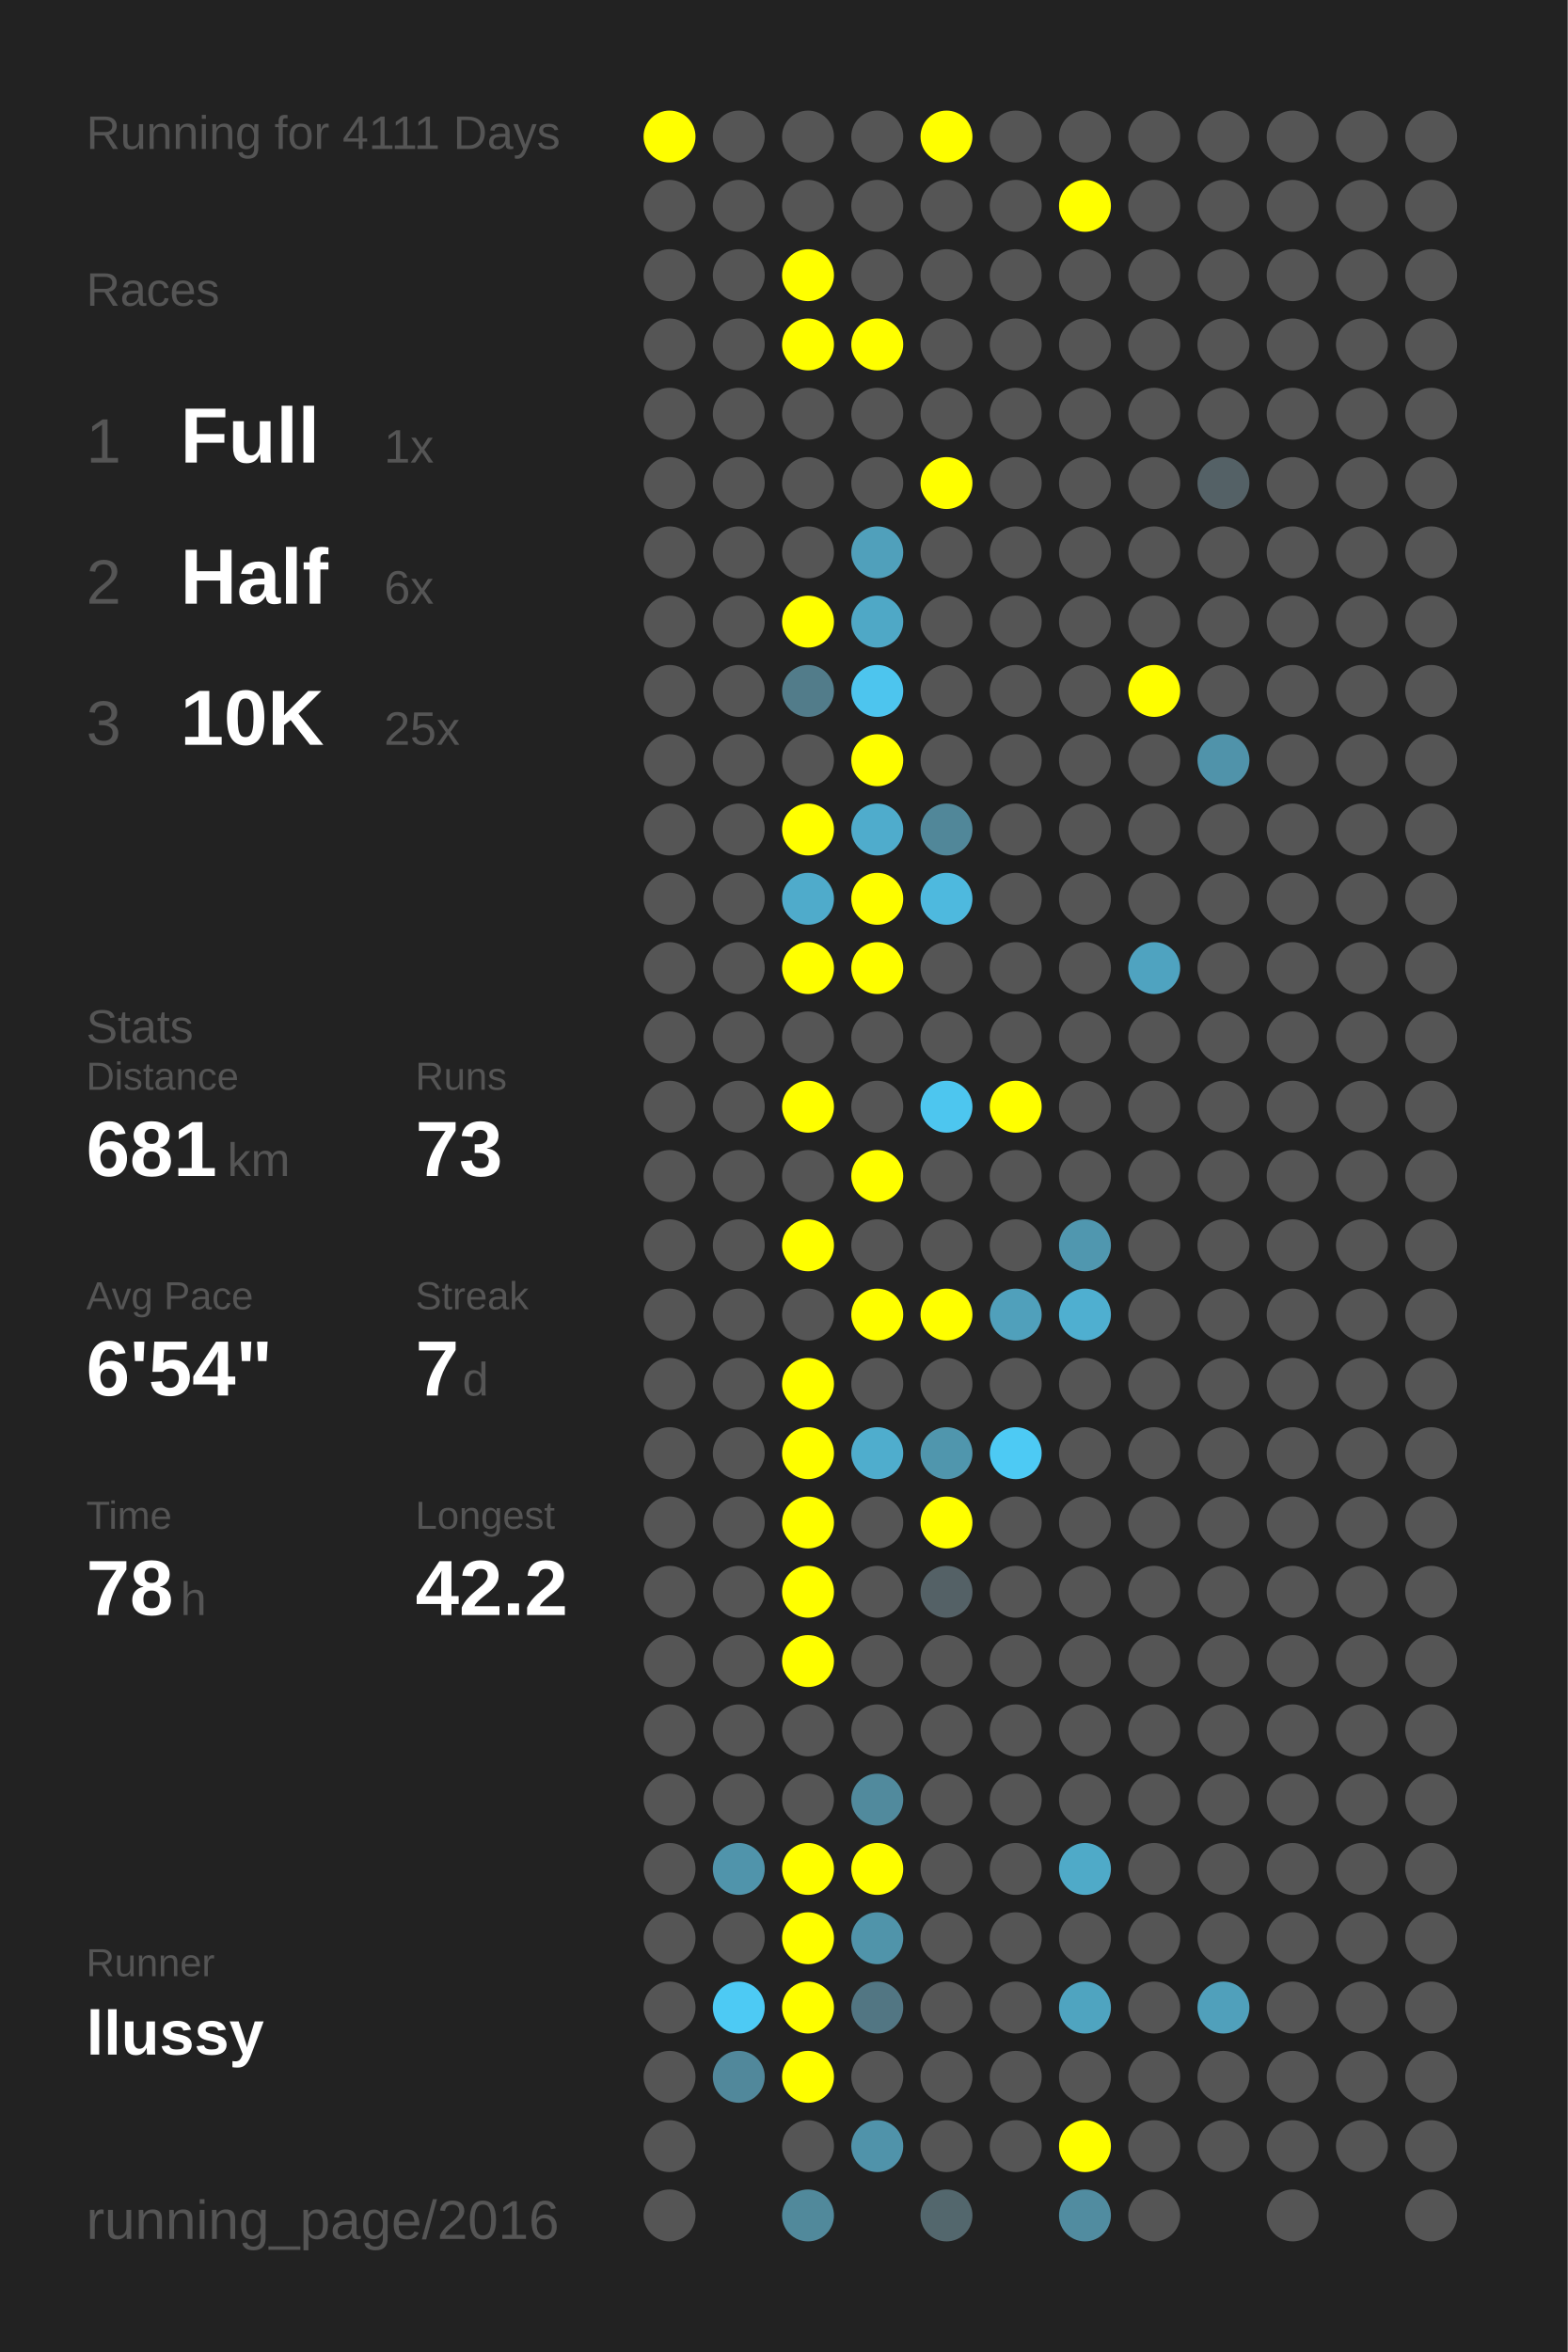
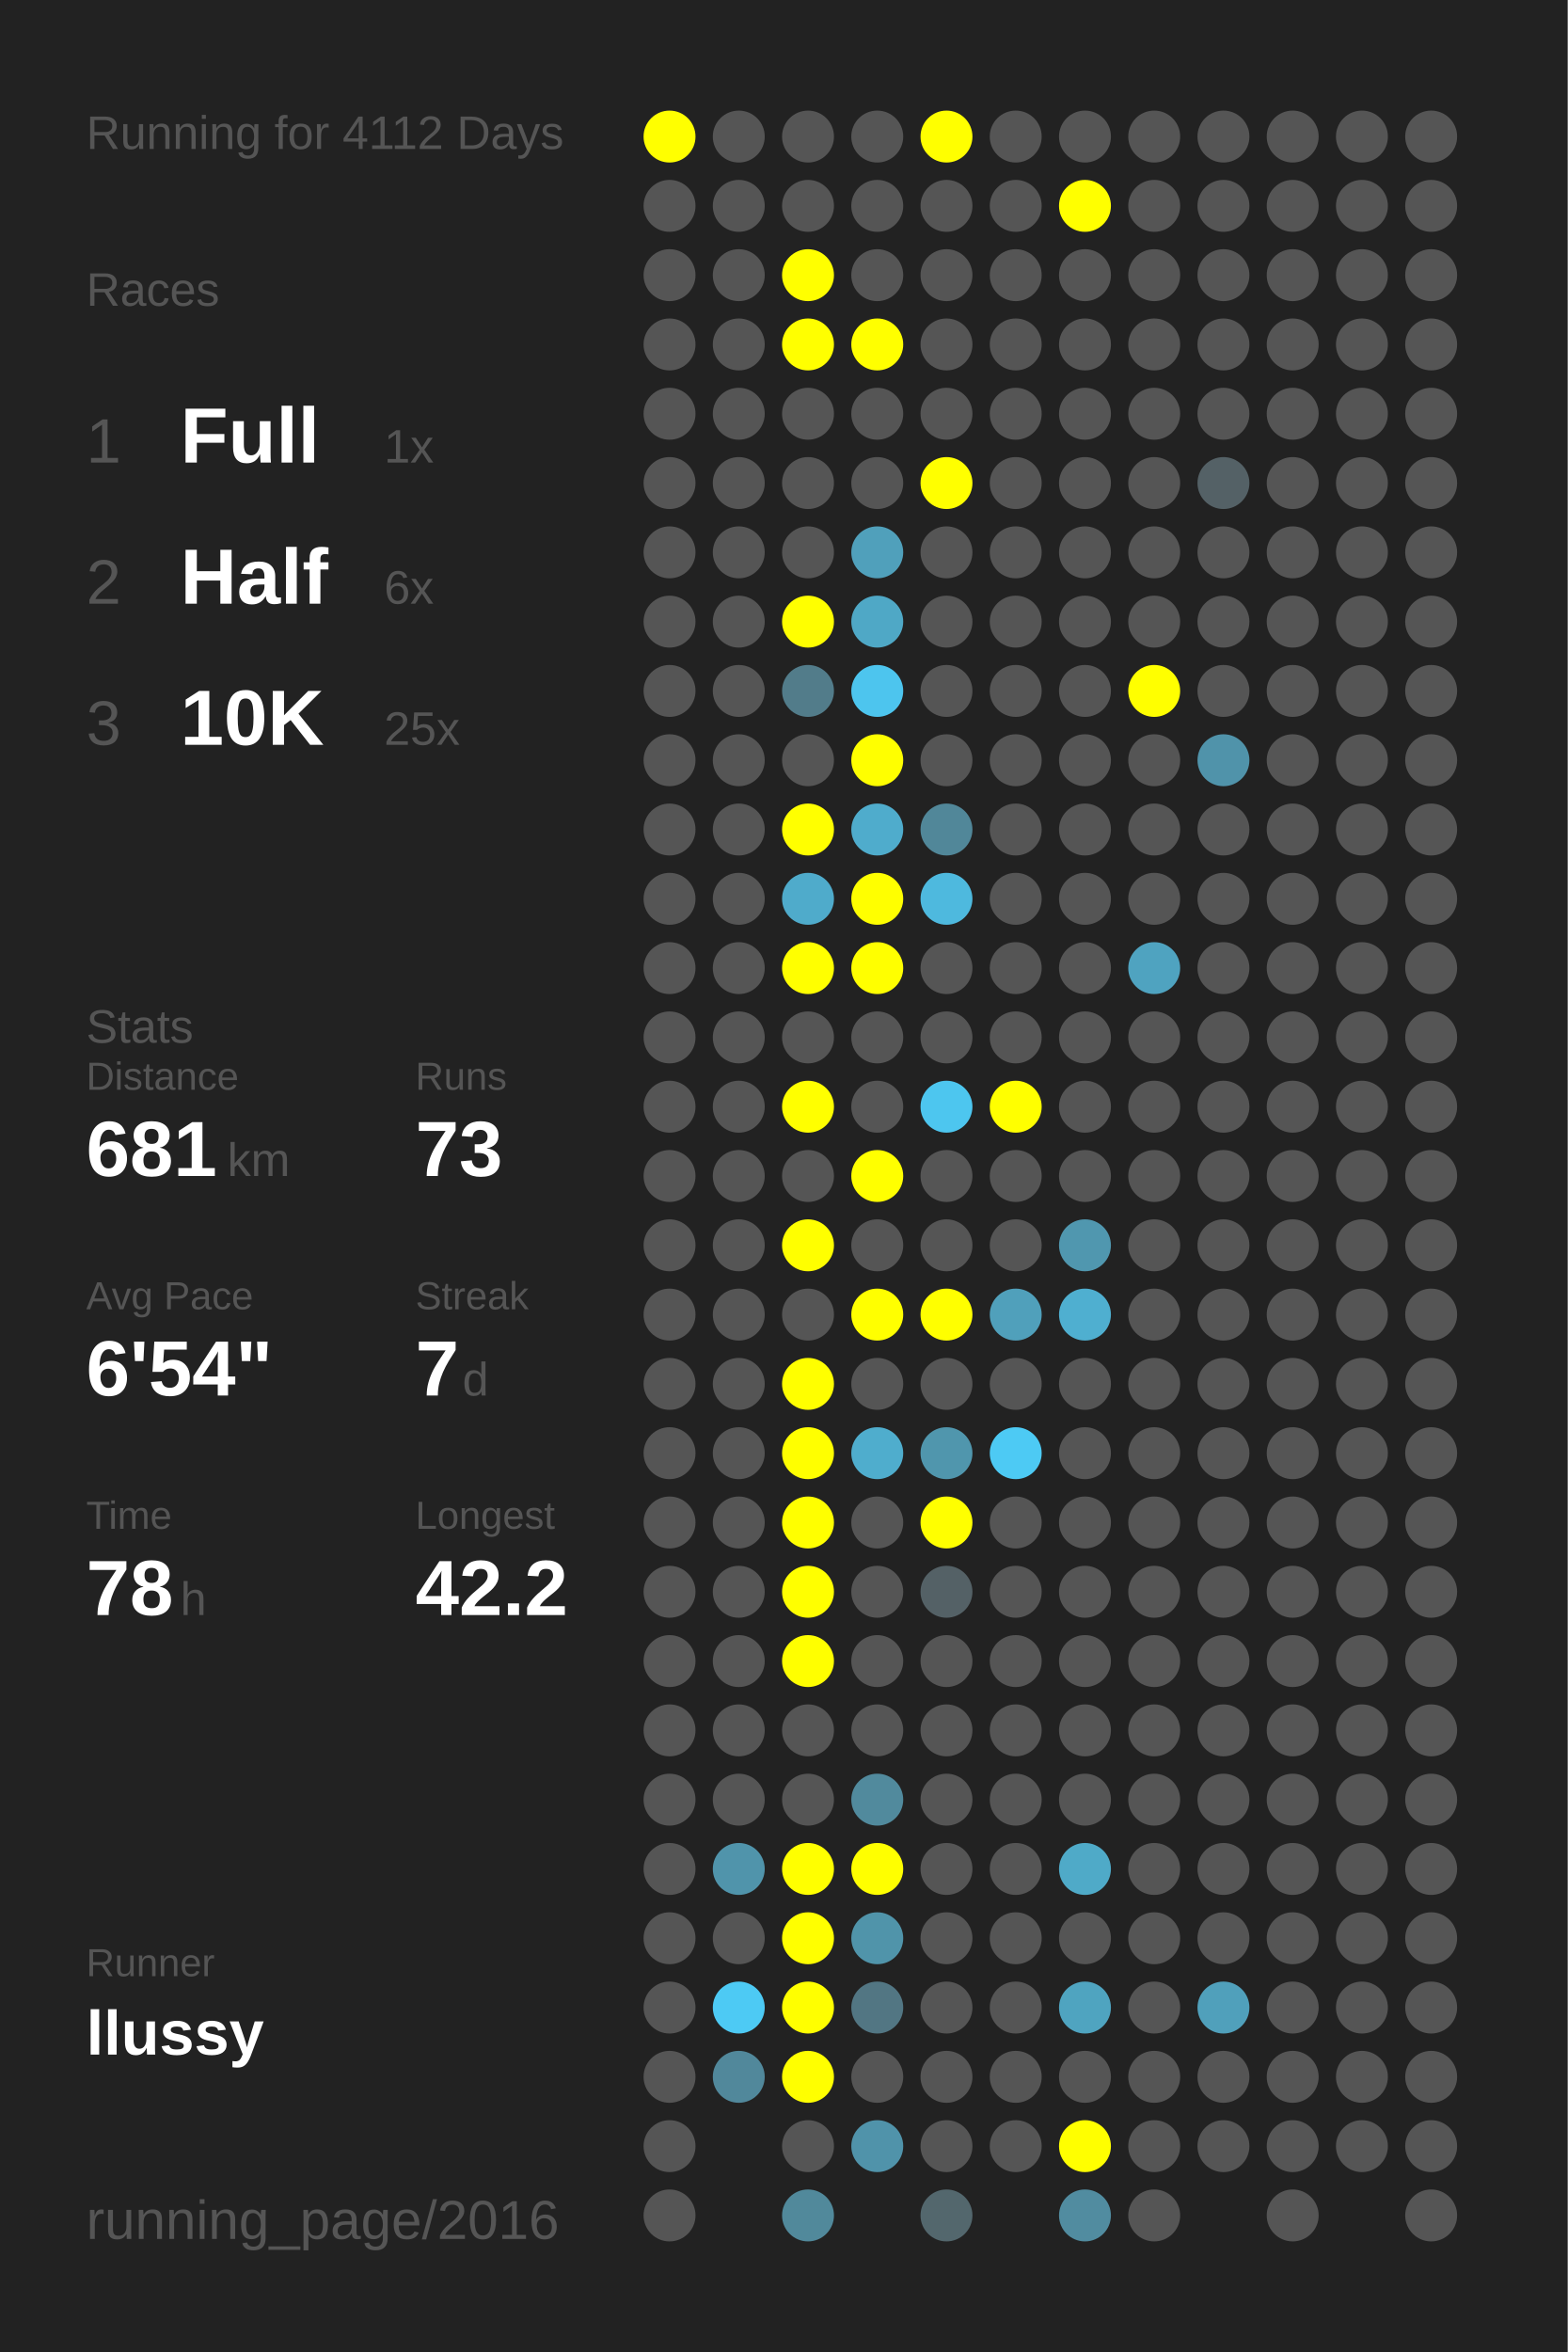
<svg xmlns="http://www.w3.org/2000/svg" baseProfile="full" height="300mm" version="1.1" viewBox="0,0,200,300" width="200mm">
  <defs />
  <rect fill="#222222" height="300" width="200" x="0" y="0" />
-   <text fill="#555555" style="font-size:6px; font-family:Arial;" x="11" y="19">Running for 4111 Days</text>
+   <text fill="#555555" style="font-size:6px; font-family:Arial;" x="11" y="19">Running for 4112 Days</text>
  <text fill="#555555" style="font-size:6px; font-family:Arial;" x="11" y="39">Races</text>
  <text fill="#555555" style="font-size:8px; font-family:Arial;" x="11" y="59">1</text>
  <text fill="#FFFFFF" style="font-size:10px; font-family:Arial; font-weight:bold;" x="23" y="59">Full</text>
  <text fill="#555555" style="font-size:6px; font-family:Arial;" x="49" y="59">1x</text>
  <text fill="#555555" style="font-size:8px; font-family:Arial;" x="11" y="77">2</text>
  <text fill="#FFFFFF" style="font-size:10px; font-family:Arial; font-weight:bold;" x="23" y="77">Half</text>
  <text fill="#555555" style="font-size:6px; font-family:Arial;" x="49" y="77">6x</text>
  <text fill="#555555" style="font-size:8px; font-family:Arial;" x="11" y="95">3</text>
  <text fill="#FFFFFF" style="font-size:10px; font-family:Arial; font-weight:bold;" x="23" y="95">10K</text>
  <text fill="#555555" style="font-size:6px; font-family:Arial;" x="49" y="95">25x</text>
  <text fill="#555555" style="font-size:6px; font-family:Arial;" x="11" y="133">Stats</text>
  <text fill="#555555" style="font-size:5px; font-family:Arial;" x="11" y="139">Distance</text>
  <text fill="#FFFFFF" style="font-size:10px; font-family:Arial; font-weight:bold;" x="11" y="150">681</text>
  <text fill="#555555" style="font-size:6px; font-family:Arial;" x="29" y="150">km</text>
  <text fill="#555555" style="font-size:5px; font-family:Arial;" x="53" y="139">Runs</text>
  <text fill="#FFFFFF" style="font-size:10px; font-family:Arial; font-weight:bold;" x="53" y="150">73</text>
  <text fill="#555555" style="font-size:5px; font-family:Arial;" x="11" y="167">Avg Pace</text>
  <text fill="#FFFFFF" style="font-size:10px; font-family:Arial; font-weight:bold;" x="11" y="178">6'54"</text>
  <text fill="#555555" style="font-size:5px; font-family:Arial;" x="53" y="167">Streak</text>
  <text fill="#FFFFFF" style="font-size:10px; font-family:Arial; font-weight:bold;" x="53" y="178">7</text>
  <text fill="#555555" style="font-size:6px; font-family:Arial;" x="59" y="178">d</text>
  <text fill="#555555" style="font-size:5px; font-family:Arial;" x="11" y="195">Time</text>
  <text fill="#FFFFFF" style="font-size:10px; font-family:Arial; font-weight:bold;" x="11" y="206">78</text>
  <text fill="#555555" style="font-size:6px; font-family:Arial;" x="23" y="206">h</text>
  <text fill="#555555" style="font-size:5px; font-family:Arial;" x="53" y="195">Longest</text>
  <text fill="#FFFFFF" style="font-size:10px; font-family:Arial; font-weight:bold;" x="53" y="206">42.2</text>
  <text fill="#555555" style="font-size:5px; font-family:Arial;" x="11" y="252.065">Runner</text>
  <text fill="#FFFFFF" style="font-size:8px; font-family:Arial; font-weight:bold;" x="11" y="262.065">llussy</text>
  <text fill="#555555" style="font-size:7px; font-family:Arial;" x="11" y="285.581">running_page/2016</text>
  <circle cx="85.417" cy="17.419" fill="#FFFF00" r="3.312" />
  <circle cx="85.417" cy="26.258" fill="#555555" r="3.312" />
  <circle cx="85.417" cy="35.097" fill="#555555" r="3.312" />
  <circle cx="85.417" cy="43.935" fill="#555555" r="3.312" />
  <circle cx="85.417" cy="52.774" fill="#555555" r="3.312" />
  <circle cx="85.417" cy="61.613" fill="#555555" r="3.312" />
  <circle cx="85.417" cy="70.452" fill="#555555" r="3.312" />
  <circle cx="85.417" cy="79.29" fill="#555555" r="3.312" />
  <circle cx="85.417" cy="88.129" fill="#555555" r="3.312" />
  <circle cx="85.417" cy="96.968" fill="#555555" r="3.312" />
  <circle cx="85.417" cy="105.806" fill="#555555" r="3.312" />
  <circle cx="85.417" cy="114.645" fill="#555555" r="3.312" />
  <circle cx="85.417" cy="123.484" fill="#555555" r="3.312" />
  <circle cx="85.417" cy="132.323" fill="#555555" r="3.312" />
  <circle cx="85.417" cy="141.161" fill="#555555" r="3.312" />
  <circle cx="85.417" cy="150" fill="#555555" r="3.312" />
  <circle cx="85.417" cy="158.839" fill="#555555" r="3.312" />
  <circle cx="85.417" cy="167.677" fill="#555555" r="3.312" />
  <circle cx="85.417" cy="176.516" fill="#555555" r="3.312" />
  <circle cx="85.417" cy="185.355" fill="#555555" r="3.312" />
  <circle cx="85.417" cy="194.194" fill="#555555" r="3.312" />
  <circle cx="85.417" cy="203.032" fill="#555555" r="3.312" />
  <circle cx="85.417" cy="211.871" fill="#555555" r="3.312" />
  <circle cx="85.417" cy="220.71" fill="#555555" r="3.312" />
  <circle cx="85.417" cy="229.548" fill="#555555" r="3.312" />
  <circle cx="85.417" cy="238.387" fill="#555555" r="3.312" />
  <circle cx="85.417" cy="247.226" fill="#555555" r="3.312" />
  <circle cx="85.417" cy="256.065" fill="#555555" r="3.312" />
  <circle cx="85.417" cy="264.903" fill="#555555" r="3.312" />
  <circle cx="85.417" cy="273.742" fill="#555555" r="3.312" />
  <circle cx="85.417" cy="282.581" fill="#555555" r="3.312" />
  <circle cx="94.25" cy="17.419" fill="#555555" r="3.312" />
  <circle cx="94.25" cy="26.258" fill="#555555" r="3.312" />
  <circle cx="94.25" cy="35.097" fill="#555555" r="3.312" />
  <circle cx="94.25" cy="43.935" fill="#555555" r="3.312" />
  <circle cx="94.25" cy="52.774" fill="#555555" r="3.312" />
  <circle cx="94.25" cy="61.613" fill="#555555" r="3.312" />
  <circle cx="94.25" cy="70.452" fill="#555555" r="3.312" />
  <circle cx="94.25" cy="79.29" fill="#555555" r="3.312" />
  <circle cx="94.25" cy="88.129" fill="#555555" r="3.312" />
  <circle cx="94.25" cy="96.968" fill="#555555" r="3.312" />
  <circle cx="94.25" cy="105.806" fill="#555555" r="3.312" />
  <circle cx="94.25" cy="114.645" fill="#555555" r="3.312" />
  <circle cx="94.25" cy="123.484" fill="#555555" r="3.312" />
  <circle cx="94.25" cy="132.323" fill="#555555" r="3.312" />
  <circle cx="94.25" cy="141.161" fill="#555555" r="3.312" />
  <circle cx="94.25" cy="150" fill="#555555" r="3.312" />
  <circle cx="94.25" cy="158.839" fill="#555555" r="3.312" />
  <circle cx="94.25" cy="167.677" fill="#555555" r="3.312" />
  <circle cx="94.25" cy="176.516" fill="#555555" r="3.312" />
  <circle cx="94.25" cy="185.355" fill="#555555" r="3.312" />
  <circle cx="94.25" cy="194.194" fill="#555555" r="3.312" />
  <circle cx="94.25" cy="203.032" fill="#555555" r="3.312" />
  <circle cx="94.25" cy="211.871" fill="#555555" r="3.312" />
  <circle cx="94.25" cy="220.71" fill="#555555" r="3.312" />
  <circle cx="94.25" cy="229.548" fill="#555555" r="3.312" />
  <circle cx="94.25" cy="238.387" fill="#5094ab" r="3.312" />
  <circle cx="94.25" cy="247.226" fill="#555555" r="3.312" />
  <circle cx="94.25" cy="256.065" fill="#4dcaf4" r="3.312" />
  <circle cx="94.25" cy="264.903" fill="#51889b" r="3.312" />
  <circle cx="103.083" cy="17.419" fill="#555555" r="3.312" />
  <circle cx="103.083" cy="26.258" fill="#555555" r="3.312" />
  <circle cx="103.083" cy="35.097" fill="#FFFF00" r="3.312" />
  <circle cx="103.083" cy="43.935" fill="#FFFF00" r="3.312" />
  <circle cx="103.083" cy="52.774" fill="#555555" r="3.312" />
  <circle cx="103.083" cy="61.613" fill="#555555" r="3.312" />
  <circle cx="103.083" cy="70.452" fill="#555555" r="3.312" />
  <circle cx="103.083" cy="79.29" fill="#FFFF00" r="3.312" />
  <circle cx="103.083" cy="88.129" fill="#527c8a" r="3.312" />
  <circle cx="103.083" cy="96.968" fill="#555555" r="3.312" />
  <circle cx="103.083" cy="105.806" fill="#FFFF00" r="3.312" />
  <circle cx="103.083" cy="114.645" fill="#4fabcb" r="3.312" />
  <circle cx="103.083" cy="123.484" fill="#FFFF00" r="3.312" />
  <circle cx="103.083" cy="132.323" fill="#555555" r="3.312" />
  <circle cx="103.083" cy="141.161" fill="#FFFF00" r="3.312" />
  <circle cx="103.083" cy="150" fill="#555555" r="3.312" />
  <circle cx="103.083" cy="158.839" fill="#FFFF00" r="3.312" />
  <circle cx="103.083" cy="167.677" fill="#555555" r="3.312" />
  <circle cx="103.083" cy="176.516" fill="#FFFF00" r="3.312" />
  <circle cx="103.083" cy="185.355" fill="#FFFF00" r="3.312" />
  <circle cx="103.083" cy="194.194" fill="#FFFF00" r="3.312" />
  <circle cx="103.083" cy="203.032" fill="#FFFF00" r="3.312" />
  <circle cx="103.083" cy="211.871" fill="#FFFF00" r="3.312" />
  <circle cx="103.083" cy="220.71" fill="#555555" r="3.312" />
  <circle cx="103.083" cy="229.548" fill="#555555" r="3.312" />
  <circle cx="103.083" cy="238.387" fill="#FFFF00" r="3.312" />
  <circle cx="103.083" cy="247.226" fill="#FFFF00" r="3.312" />
  <circle cx="103.083" cy="256.065" fill="#FFFF00" r="3.312" />
  <circle cx="103.083" cy="264.903" fill="#FFFF00" r="3.312" />
  <circle cx="103.083" cy="273.742" fill="#555555" r="3.312" />
  <circle cx="103.083" cy="282.581" fill="#51899b" r="3.312" />
  <circle cx="111.917" cy="17.419" fill="#555555" r="3.312" />
  <circle cx="111.917" cy="26.258" fill="#555555" r="3.312" />
  <circle cx="111.917" cy="35.097" fill="#555555" r="3.312" />
  <circle cx="111.917" cy="43.935" fill="#FFFF00" r="3.312" />
  <circle cx="111.917" cy="52.774" fill="#555555" r="3.312" />
  <circle cx="111.917" cy="61.613" fill="#555555" r="3.312" />
  <circle cx="111.917" cy="70.452" fill="#50a0bb" r="3.312" />
  <circle cx="111.917" cy="79.29" fill="#4fa8c6" r="3.312" />
  <circle cx="111.917" cy="88.129" fill="#4dc5ee" r="3.312" />
  <circle cx="111.917" cy="96.968" fill="#FFFF00" r="3.312" />
  <circle cx="111.917" cy="105.806" fill="#4faccc" r="3.312" />
  <circle cx="111.917" cy="114.645" fill="#FFFF00" r="3.312" />
  <circle cx="111.917" cy="123.484" fill="#FFFF00" r="3.312" />
  <circle cx="111.917" cy="132.323" fill="#555555" r="3.312" />
  <circle cx="111.917" cy="141.161" fill="#555555" r="3.312" />
  <circle cx="111.917" cy="150" fill="#FFFF00" r="3.312" />
  <circle cx="111.917" cy="158.839" fill="#555555" r="3.312" />
  <circle cx="111.917" cy="167.677" fill="#FFFF00" r="3.312" />
  <circle cx="111.917" cy="176.516" fill="#555555" r="3.312" />
  <circle cx="111.917" cy="185.355" fill="#4fadcd" r="3.312" />
  <circle cx="111.917" cy="194.194" fill="#555555" r="3.312" />
  <circle cx="111.917" cy="203.032" fill="#555555" r="3.312" />
  <circle cx="111.917" cy="211.871" fill="#555555" r="3.312" />
  <circle cx="111.917" cy="220.71" fill="#555555" r="3.312" />
  <circle cx="111.917" cy="229.548" fill="#518a9d" r="3.312" />
  <circle cx="111.917" cy="238.387" fill="#FFFF00" r="3.312" />
  <circle cx="111.917" cy="247.226" fill="#5094aa" r="3.312" />
  <circle cx="111.917" cy="256.065" fill="#527683" r="3.312" />
  <circle cx="111.917" cy="264.903" fill="#555555" r="3.312" />
  <circle cx="111.917" cy="273.742" fill="#5093aa" r="3.312" />
  <circle cx="120.75" cy="17.419" fill="#FFFF00" r="3.312" />
  <circle cx="120.75" cy="26.258" fill="#555555" r="3.312" />
  <circle cx="120.75" cy="35.097" fill="#555555" r="3.312" />
  <circle cx="120.75" cy="43.935" fill="#555555" r="3.312" />
  <circle cx="120.75" cy="52.774" fill="#555555" r="3.312" />
  <circle cx="120.75" cy="61.613" fill="#FFFF00" r="3.312" />
  <circle cx="120.75" cy="70.452" fill="#555555" r="3.312" />
  <circle cx="120.75" cy="79.29" fill="#555555" r="3.312" />
  <circle cx="120.75" cy="88.129" fill="#555555" r="3.312" />
  <circle cx="120.75" cy="96.968" fill="#555555" r="3.312" />
  <circle cx="120.75" cy="105.806" fill="#518799" r="3.312" />
  <circle cx="120.75" cy="114.645" fill="#4eb9de" r="3.312" />
  <circle cx="120.75" cy="123.484" fill="#555555" r="3.312" />
  <circle cx="120.75" cy="132.323" fill="#555555" r="3.312" />
  <circle cx="120.75" cy="141.161" fill="#4dc6ef" r="3.312" />
  <circle cx="120.75" cy="150" fill="#555555" r="3.312" />
  <circle cx="120.75" cy="158.839" fill="#555555" r="3.312" />
  <circle cx="120.75" cy="167.677" fill="#FFFF00" r="3.312" />
  <circle cx="120.75" cy="176.516" fill="#555555" r="3.312" />
  <circle cx="120.75" cy="185.355" fill="#5096ad" r="3.312" />
  <circle cx="120.75" cy="194.194" fill="#FFFF00" r="3.312" />
  <circle cx="120.75" cy="203.032" fill="#546166" r="3.312" />
  <circle cx="120.75" cy="211.871" fill="#555555" r="3.312" />
  <circle cx="120.75" cy="220.71" fill="#555555" r="3.312" />
  <circle cx="120.75" cy="229.548" fill="#555555" r="3.312" />
  <circle cx="120.75" cy="238.387" fill="#555555" r="3.312" />
  <circle cx="120.75" cy="247.226" fill="#555555" r="3.312" />
  <circle cx="120.75" cy="256.065" fill="#555555" r="3.312" />
  <circle cx="120.75" cy="264.903" fill="#555555" r="3.312" />
  <circle cx="120.75" cy="273.742" fill="#555555" r="3.312" />
  <circle cx="120.75" cy="282.581" fill="#53676d" r="3.312" />
  <circle cx="129.583" cy="17.419" fill="#555555" r="3.312" />
  <circle cx="129.583" cy="26.258" fill="#555555" r="3.312" />
  <circle cx="129.583" cy="35.097" fill="#555555" r="3.312" />
  <circle cx="129.583" cy="43.935" fill="#555555" r="3.312" />
  <circle cx="129.583" cy="52.774" fill="#555555" r="3.312" />
  <circle cx="129.583" cy="61.613" fill="#555555" r="3.312" />
  <circle cx="129.583" cy="70.452" fill="#555555" r="3.312" />
  <circle cx="129.583" cy="79.29" fill="#555555" r="3.312" />
  <circle cx="129.583" cy="88.129" fill="#555555" r="3.312" />
  <circle cx="129.583" cy="96.968" fill="#555555" r="3.312" />
  <circle cx="129.583" cy="105.806" fill="#555555" r="3.312" />
  <circle cx="129.583" cy="114.645" fill="#555555" r="3.312" />
  <circle cx="129.583" cy="123.484" fill="#555555" r="3.312" />
  <circle cx="129.583" cy="132.323" fill="#555555" r="3.312" />
  <circle cx="129.583" cy="141.161" fill="#FFFF00" r="3.312" />
  <circle cx="129.583" cy="150" fill="#555555" r="3.312" />
  <circle cx="129.583" cy="158.839" fill="#555555" r="3.312" />
  <circle cx="129.583" cy="167.677" fill="#50a0bb" r="3.312" />
  <circle cx="129.583" cy="176.516" fill="#555555" r="3.312" />
  <circle cx="129.583" cy="185.355" fill="#4dcaf4" r="3.312" />
  <circle cx="129.583" cy="194.194" fill="#555555" r="3.312" />
  <circle cx="129.583" cy="203.032" fill="#555555" r="3.312" />
  <circle cx="129.583" cy="211.871" fill="#555555" r="3.312" />
  <circle cx="129.583" cy="220.71" fill="#555555" r="3.312" />
  <circle cx="129.583" cy="229.548" fill="#555555" r="3.312" />
  <circle cx="129.583" cy="238.387" fill="#555555" r="3.312" />
  <circle cx="129.583" cy="247.226" fill="#555555" r="3.312" />
  <circle cx="129.583" cy="256.065" fill="#555555" r="3.312" />
  <circle cx="129.583" cy="264.903" fill="#555555" r="3.312" />
  <circle cx="129.583" cy="273.742" fill="#555555" r="3.312" />
  <circle cx="138.417" cy="17.419" fill="#555555" r="3.312" />
  <circle cx="138.417" cy="26.258" fill="#FFFF00" r="3.312" />
  <circle cx="138.417" cy="35.097" fill="#555555" r="3.312" />
  <circle cx="138.417" cy="43.935" fill="#555555" r="3.312" />
  <circle cx="138.417" cy="52.774" fill="#555555" r="3.312" />
  <circle cx="138.417" cy="61.613" fill="#555555" r="3.312" />
  <circle cx="138.417" cy="70.452" fill="#555555" r="3.312" />
  <circle cx="138.417" cy="79.29" fill="#555555" r="3.312" />
  <circle cx="138.417" cy="88.129" fill="#555555" r="3.312" />
  <circle cx="138.417" cy="96.968" fill="#555555" r="3.312" />
  <circle cx="138.417" cy="105.806" fill="#555555" r="3.312" />
  <circle cx="138.417" cy="114.645" fill="#555555" r="3.312" />
  <circle cx="138.417" cy="123.484" fill="#555555" r="3.312" />
  <circle cx="138.417" cy="132.323" fill="#555555" r="3.312" />
  <circle cx="138.417" cy="141.161" fill="#555555" r="3.312" />
  <circle cx="138.417" cy="150" fill="#555555" r="3.312" />
  <circle cx="138.417" cy="158.839" fill="#5097af" r="3.312" />
  <circle cx="138.417" cy="167.677" fill="#4fafd0" r="3.312" />
  <circle cx="138.417" cy="176.516" fill="#555555" r="3.312" />
  <circle cx="138.417" cy="185.355" fill="#555555" r="3.312" />
  <circle cx="138.417" cy="194.194" fill="#555555" r="3.312" />
  <circle cx="138.417" cy="203.032" fill="#555555" r="3.312" />
  <circle cx="138.417" cy="211.871" fill="#555555" r="3.312" />
  <circle cx="138.417" cy="220.71" fill="#555555" r="3.312" />
  <circle cx="138.417" cy="229.548" fill="#555555" r="3.312" />
  <circle cx="138.417" cy="238.387" fill="#4faac8" r="3.312" />
  <circle cx="138.417" cy="247.226" fill="#555555" r="3.312" />
  <circle cx="138.417" cy="256.065" fill="#4fa4c0" r="3.312" />
  <circle cx="138.417" cy="264.903" fill="#555555" r="3.312" />
  <circle cx="138.417" cy="273.742" fill="#FFFF00" r="3.312" />
  <circle cx="138.417" cy="282.581" fill="#518ca0" r="3.312" />
  <circle cx="147.25" cy="17.419" fill="#555555" r="3.312" />
  <circle cx="147.25" cy="26.258" fill="#555555" r="3.312" />
  <circle cx="147.25" cy="35.097" fill="#555555" r="3.312" />
  <circle cx="147.25" cy="43.935" fill="#555555" r="3.312" />
  <circle cx="147.25" cy="52.774" fill="#555555" r="3.312" />
  <circle cx="147.25" cy="61.613" fill="#555555" r="3.312" />
  <circle cx="147.25" cy="70.452" fill="#555555" r="3.312" />
  <circle cx="147.25" cy="79.29" fill="#555555" r="3.312" />
  <circle cx="147.25" cy="88.129" fill="#FFFF00" r="3.312" />
  <circle cx="147.25" cy="96.968" fill="#555555" r="3.312" />
  <circle cx="147.25" cy="105.806" fill="#555555" r="3.312" />
  <circle cx="147.25" cy="114.645" fill="#555555" r="3.312" />
  <circle cx="147.25" cy="123.484" fill="#4fa3c0" r="3.312" />
  <circle cx="147.25" cy="132.323" fill="#555555" r="3.312" />
  <circle cx="147.25" cy="141.161" fill="#555555" r="3.312" />
  <circle cx="147.25" cy="150" fill="#555555" r="3.312" />
  <circle cx="147.25" cy="158.839" fill="#555555" r="3.312" />
  <circle cx="147.25" cy="167.677" fill="#555555" r="3.312" />
  <circle cx="147.25" cy="176.516" fill="#555555" r="3.312" />
  <circle cx="147.25" cy="185.355" fill="#555555" r="3.312" />
  <circle cx="147.25" cy="194.194" fill="#555555" r="3.312" />
  <circle cx="147.25" cy="203.032" fill="#555555" r="3.312" />
  <circle cx="147.25" cy="211.871" fill="#555555" r="3.312" />
  <circle cx="147.25" cy="220.71" fill="#555555" r="3.312" />
  <circle cx="147.25" cy="229.548" fill="#555555" r="3.312" />
  <circle cx="147.25" cy="238.387" fill="#555555" r="3.312" />
  <circle cx="147.25" cy="247.226" fill="#555555" r="3.312" />
  <circle cx="147.25" cy="256.065" fill="#555555" r="3.312" />
  <circle cx="147.25" cy="264.903" fill="#555555" r="3.312" />
  <circle cx="147.25" cy="273.742" fill="#555555" r="3.312" />
  <circle cx="147.25" cy="282.581" fill="#555555" r="3.312" />
  <circle cx="156.083" cy="17.419" fill="#555555" r="3.312" />
  <circle cx="156.083" cy="26.258" fill="#555555" r="3.312" />
  <circle cx="156.083" cy="35.097" fill="#555555" r="3.312" />
  <circle cx="156.083" cy="43.935" fill="#555555" r="3.312" />
  <circle cx="156.083" cy="52.774" fill="#555555" r="3.312" />
  <circle cx="156.083" cy="61.613" fill="#546166" r="3.312" />
  <circle cx="156.083" cy="70.452" fill="#555555" r="3.312" />
  <circle cx="156.083" cy="79.29" fill="#555555" r="3.312" />
  <circle cx="156.083" cy="88.129" fill="#555555" r="3.312" />
  <circle cx="156.083" cy="96.968" fill="#5093aa" r="3.312" />
  <circle cx="156.083" cy="105.806" fill="#555555" r="3.312" />
  <circle cx="156.083" cy="114.645" fill="#555555" r="3.312" />
  <circle cx="156.083" cy="123.484" fill="#555555" r="3.312" />
  <circle cx="156.083" cy="132.323" fill="#555555" r="3.312" />
  <circle cx="156.083" cy="141.161" fill="#555555" r="3.312" />
  <circle cx="156.083" cy="150" fill="#555555" r="3.312" />
  <circle cx="156.083" cy="158.839" fill="#555555" r="3.312" />
  <circle cx="156.083" cy="167.677" fill="#555555" r="3.312" />
  <circle cx="156.083" cy="176.516" fill="#555555" r="3.312" />
  <circle cx="156.083" cy="185.355" fill="#555555" r="3.312" />
  <circle cx="156.083" cy="194.194" fill="#555555" r="3.312" />
  <circle cx="156.083" cy="203.032" fill="#555555" r="3.312" />
  <circle cx="156.083" cy="211.871" fill="#555555" r="3.312" />
  <circle cx="156.083" cy="220.71" fill="#555555" r="3.312" />
  <circle cx="156.083" cy="229.548" fill="#555555" r="3.312" />
  <circle cx="156.083" cy="238.387" fill="#555555" r="3.312" />
  <circle cx="156.083" cy="247.226" fill="#555555" r="3.312" />
  <circle cx="156.083" cy="256.065" fill="#50a0bb" r="3.312" />
  <circle cx="156.083" cy="264.903" fill="#555555" r="3.312" />
  <circle cx="156.083" cy="273.742" fill="#555555" r="3.312" />
  <circle cx="164.917" cy="17.419" fill="#555555" r="3.312" />
  <circle cx="164.917" cy="26.258" fill="#555555" r="3.312" />
  <circle cx="164.917" cy="35.097" fill="#555555" r="3.312" />
  <circle cx="164.917" cy="43.935" fill="#555555" r="3.312" />
  <circle cx="164.917" cy="52.774" fill="#555555" r="3.312" />
  <circle cx="164.917" cy="61.613" fill="#555555" r="3.312" />
  <circle cx="164.917" cy="70.452" fill="#555555" r="3.312" />
  <circle cx="164.917" cy="79.29" fill="#555555" r="3.312" />
  <circle cx="164.917" cy="88.129" fill="#555555" r="3.312" />
  <circle cx="164.917" cy="96.968" fill="#555555" r="3.312" />
  <circle cx="164.917" cy="105.806" fill="#555555" r="3.312" />
  <circle cx="164.917" cy="114.645" fill="#555555" r="3.312" />
  <circle cx="164.917" cy="123.484" fill="#555555" r="3.312" />
  <circle cx="164.917" cy="132.323" fill="#555555" r="3.312" />
  <circle cx="164.917" cy="141.161" fill="#555555" r="3.312" />
  <circle cx="164.917" cy="150" fill="#555555" r="3.312" />
  <circle cx="164.917" cy="158.839" fill="#555555" r="3.312" />
  <circle cx="164.917" cy="167.677" fill="#555555" r="3.312" />
  <circle cx="164.917" cy="176.516" fill="#555555" r="3.312" />
  <circle cx="164.917" cy="185.355" fill="#555555" r="3.312" />
  <circle cx="164.917" cy="194.194" fill="#555555" r="3.312" />
  <circle cx="164.917" cy="203.032" fill="#555555" r="3.312" />
  <circle cx="164.917" cy="211.871" fill="#555555" r="3.312" />
  <circle cx="164.917" cy="220.71" fill="#555555" r="3.312" />
  <circle cx="164.917" cy="229.548" fill="#555555" r="3.312" />
  <circle cx="164.917" cy="238.387" fill="#555555" r="3.312" />
  <circle cx="164.917" cy="247.226" fill="#555555" r="3.312" />
  <circle cx="164.917" cy="256.065" fill="#555555" r="3.312" />
  <circle cx="164.917" cy="264.903" fill="#555555" r="3.312" />
  <circle cx="164.917" cy="273.742" fill="#555555" r="3.312" />
  <circle cx="164.917" cy="282.581" fill="#555555" r="3.312" />
  <circle cx="173.75" cy="17.419" fill="#555555" r="3.312" />
  <circle cx="173.75" cy="26.258" fill="#555555" r="3.312" />
  <circle cx="173.75" cy="35.097" fill="#555555" r="3.312" />
  <circle cx="173.75" cy="43.935" fill="#555555" r="3.312" />
  <circle cx="173.75" cy="52.774" fill="#555555" r="3.312" />
  <circle cx="173.75" cy="61.613" fill="#555555" r="3.312" />
  <circle cx="173.75" cy="70.452" fill="#555555" r="3.312" />
  <circle cx="173.75" cy="79.29" fill="#555555" r="3.312" />
  <circle cx="173.75" cy="88.129" fill="#555555" r="3.312" />
  <circle cx="173.75" cy="96.968" fill="#555555" r="3.312" />
  <circle cx="173.75" cy="105.806" fill="#555555" r="3.312" />
  <circle cx="173.75" cy="114.645" fill="#555555" r="3.312" />
  <circle cx="173.75" cy="123.484" fill="#555555" r="3.312" />
  <circle cx="173.75" cy="132.323" fill="#555555" r="3.312" />
  <circle cx="173.75" cy="141.161" fill="#555555" r="3.312" />
  <circle cx="173.75" cy="150" fill="#555555" r="3.312" />
  <circle cx="173.75" cy="158.839" fill="#555555" r="3.312" />
  <circle cx="173.75" cy="167.677" fill="#555555" r="3.312" />
  <circle cx="173.75" cy="176.516" fill="#555555" r="3.312" />
  <circle cx="173.75" cy="185.355" fill="#555555" r="3.312" />
  <circle cx="173.75" cy="194.194" fill="#555555" r="3.312" />
  <circle cx="173.75" cy="203.032" fill="#555555" r="3.312" />
  <circle cx="173.75" cy="211.871" fill="#555555" r="3.312" />
  <circle cx="173.75" cy="220.71" fill="#555555" r="3.312" />
  <circle cx="173.75" cy="229.548" fill="#555555" r="3.312" />
  <circle cx="173.75" cy="238.387" fill="#555555" r="3.312" />
  <circle cx="173.75" cy="247.226" fill="#555555" r="3.312" />
  <circle cx="173.75" cy="256.065" fill="#555555" r="3.312" />
  <circle cx="173.75" cy="264.903" fill="#555555" r="3.312" />
  <circle cx="173.75" cy="273.742" fill="#555555" r="3.312" />
  <circle cx="182.583" cy="17.419" fill="#555555" r="3.312" />
  <circle cx="182.583" cy="26.258" fill="#555555" r="3.312" />
  <circle cx="182.583" cy="35.097" fill="#555555" r="3.312" />
  <circle cx="182.583" cy="43.935" fill="#555555" r="3.312" />
  <circle cx="182.583" cy="52.774" fill="#555555" r="3.312" />
  <circle cx="182.583" cy="61.613" fill="#555555" r="3.312" />
  <circle cx="182.583" cy="70.452" fill="#555555" r="3.312" />
  <circle cx="182.583" cy="79.29" fill="#555555" r="3.312" />
  <circle cx="182.583" cy="88.129" fill="#555555" r="3.312" />
  <circle cx="182.583" cy="96.968" fill="#555555" r="3.312" />
  <circle cx="182.583" cy="105.806" fill="#555555" r="3.312" />
  <circle cx="182.583" cy="114.645" fill="#555555" r="3.312" />
  <circle cx="182.583" cy="123.484" fill="#555555" r="3.312" />
  <circle cx="182.583" cy="132.323" fill="#555555" r="3.312" />
  <circle cx="182.583" cy="141.161" fill="#555555" r="3.312" />
  <circle cx="182.583" cy="150" fill="#555555" r="3.312" />
  <circle cx="182.583" cy="158.839" fill="#555555" r="3.312" />
  <circle cx="182.583" cy="167.677" fill="#555555" r="3.312" />
  <circle cx="182.583" cy="176.516" fill="#555555" r="3.312" />
  <circle cx="182.583" cy="185.355" fill="#555555" r="3.312" />
  <circle cx="182.583" cy="194.194" fill="#555555" r="3.312" />
  <circle cx="182.583" cy="203.032" fill="#555555" r="3.312" />
  <circle cx="182.583" cy="211.871" fill="#555555" r="3.312" />
  <circle cx="182.583" cy="220.71" fill="#555555" r="3.312" />
  <circle cx="182.583" cy="229.548" fill="#555555" r="3.312" />
  <circle cx="182.583" cy="238.387" fill="#555555" r="3.312" />
  <circle cx="182.583" cy="247.226" fill="#555555" r="3.312" />
  <circle cx="182.583" cy="256.065" fill="#555555" r="3.312" />
  <circle cx="182.583" cy="264.903" fill="#555555" r="3.312" />
  <circle cx="182.583" cy="273.742" fill="#555555" r="3.312" />
  <circle cx="182.583" cy="282.581" fill="#555555" r="3.312" />
</svg>
